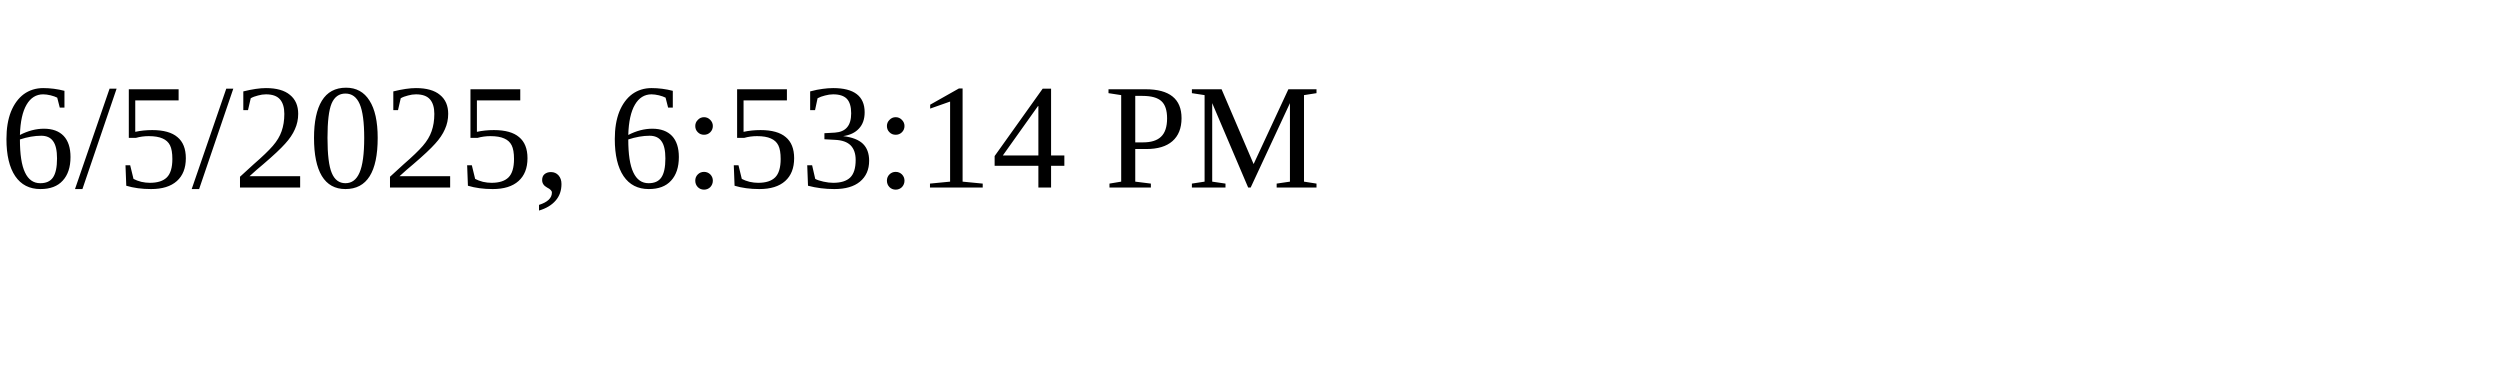
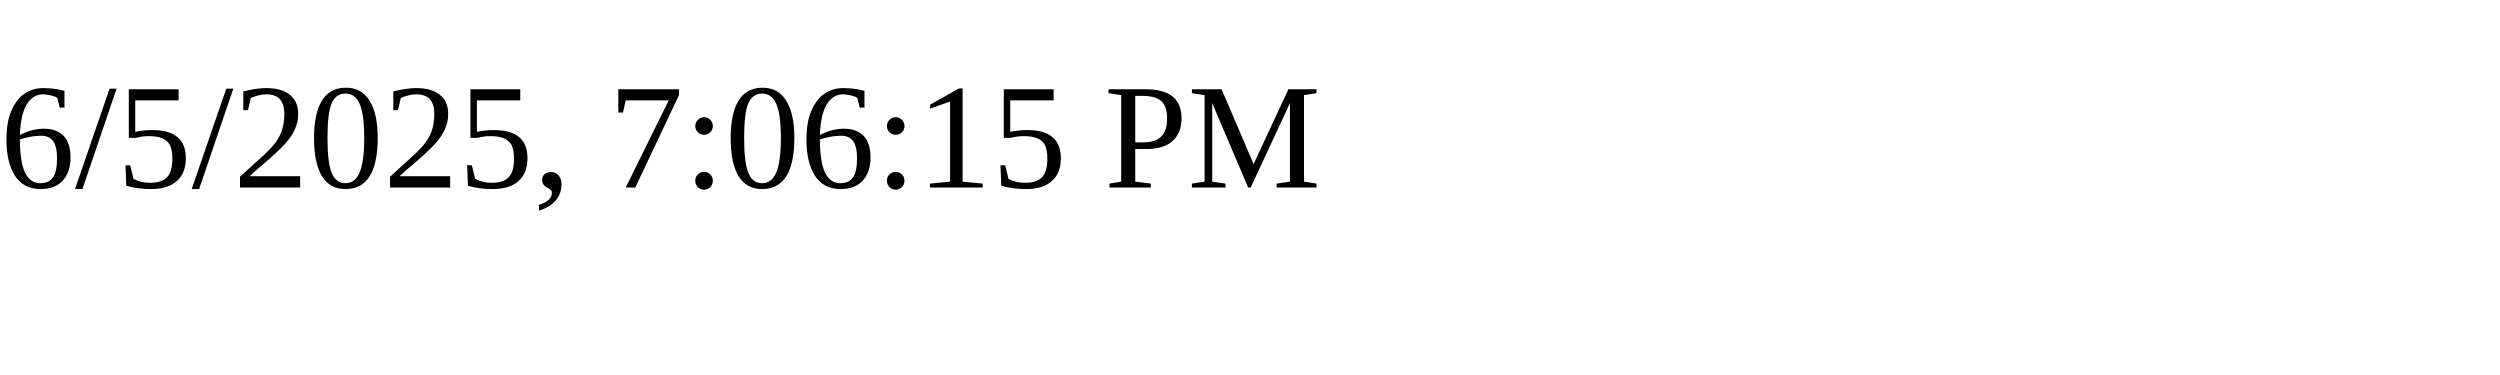
<svg xmlns="http://www.w3.org/2000/svg" height="30" width="200">
-   <text x="0" y="15">6/5/2025, 6:53:14 PM</text>
+   <text x="0" y="15">6/5/2025, 7:06:15 PM</text>
</svg>
